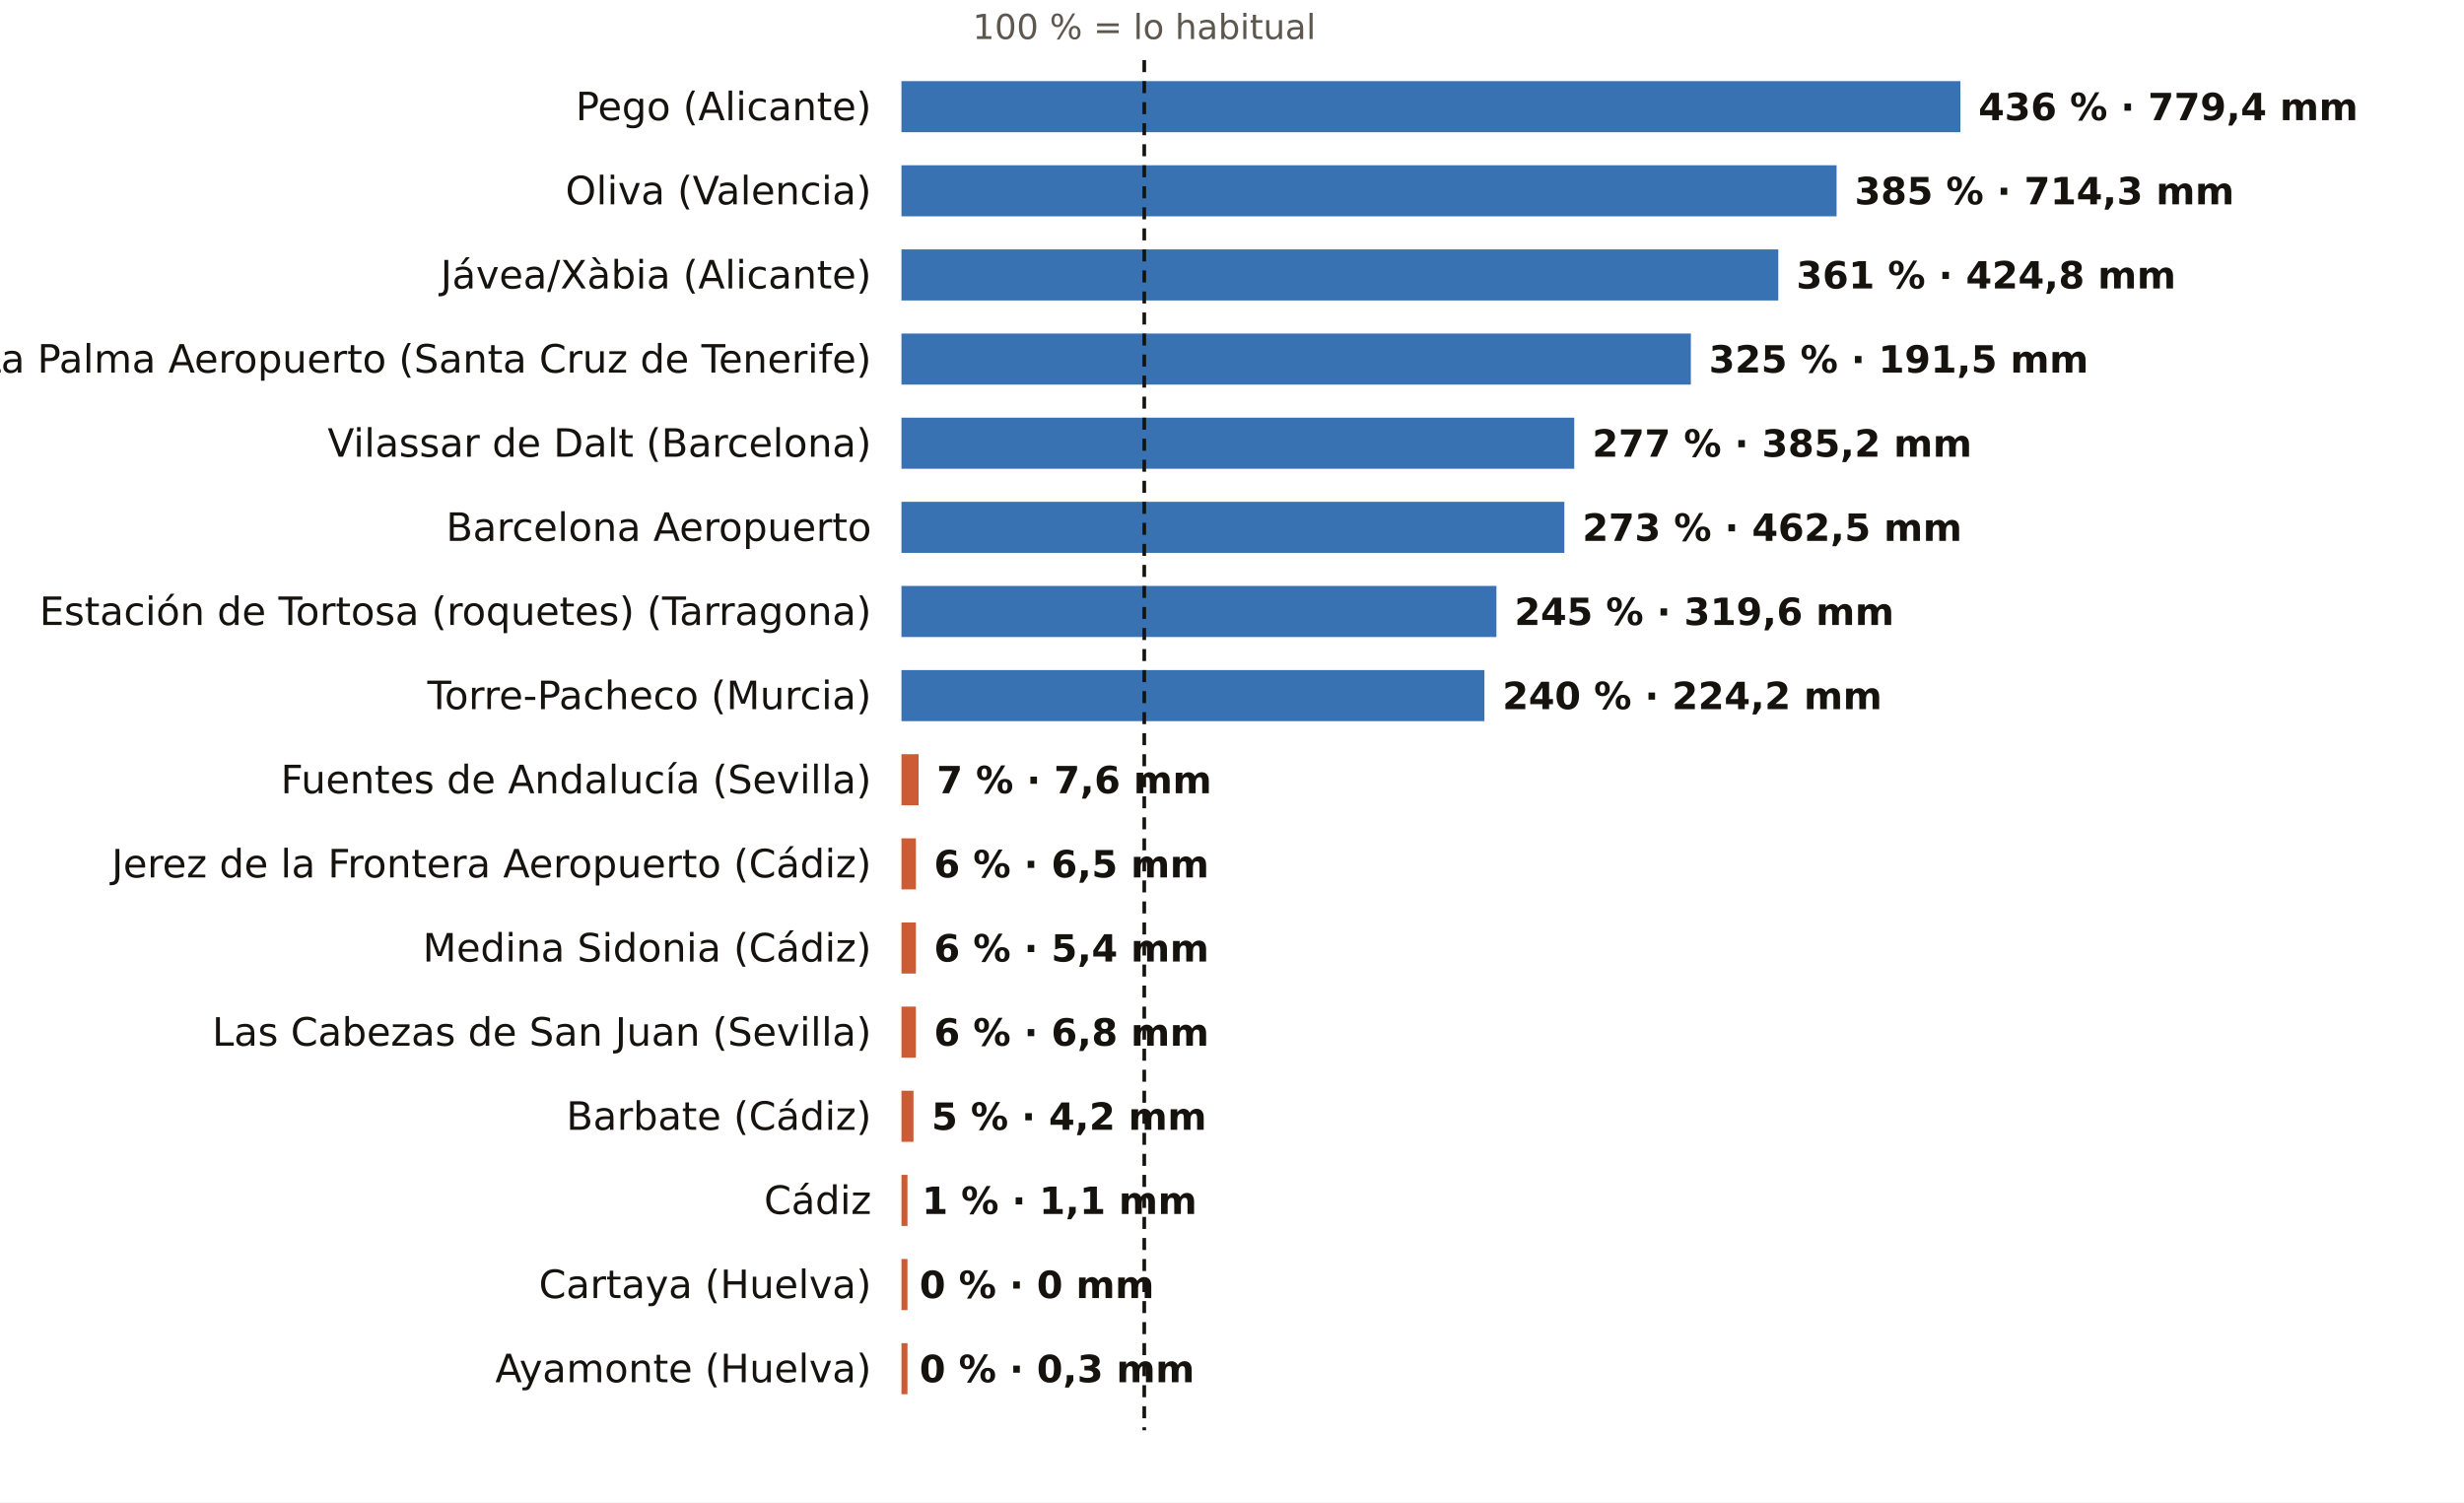
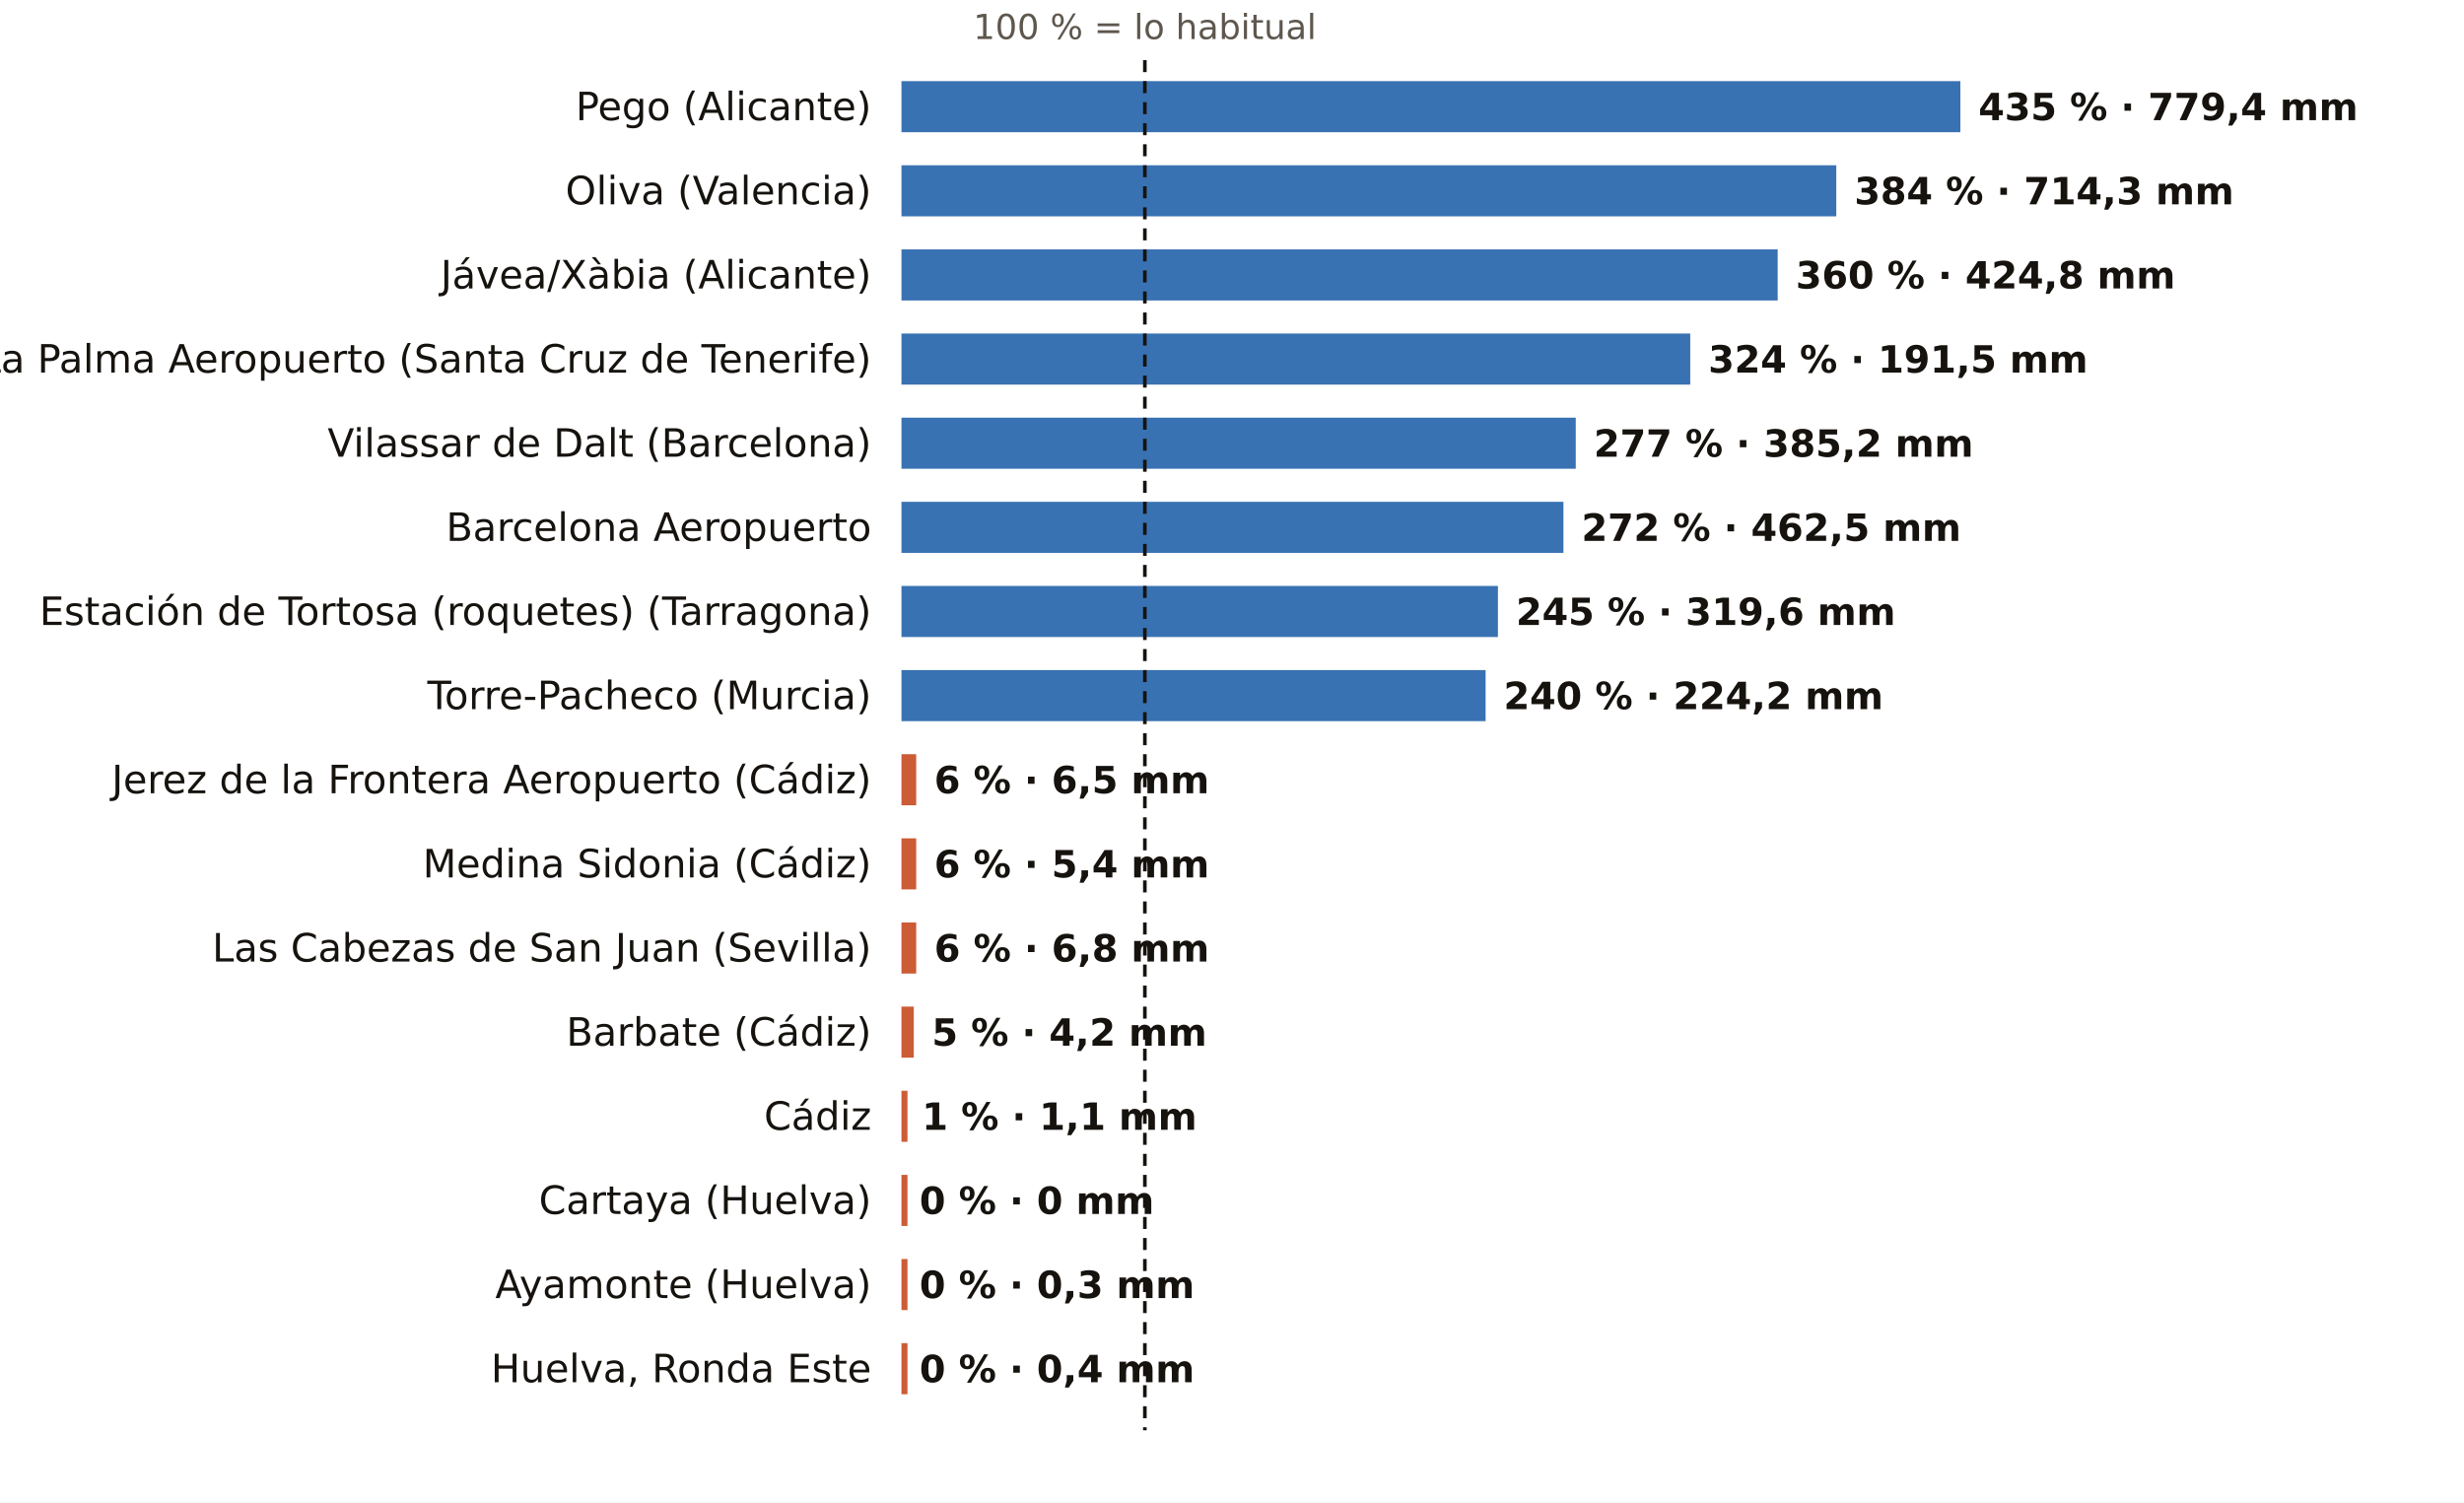
<svg xmlns="http://www.w3.org/2000/svg" viewBox="0 0 820 500" width="820" height="500" role="img" aria-label="El otoño, pluviómetro a pluviómetro: % de lo habitual">
  <rect width="820" height="500" fill="#FFFFFF" />
-   <text x="380.8" y="13.0" font-size="11.5" fill="#5E574E" text-anchor="middle" font-weight="400" font-family="Public Sans, DejaVu Sans, Arial, sans-serif">100 % = lo habitual</text>
+   <text x="381.0" y="13.0" font-size="11.5" fill="#5E574E" text-anchor="middle" font-weight="400" font-family="Public Sans, DejaVu Sans, Arial, sans-serif">100 % = lo habitual</text>
  <text x="290.0" y="40.0" font-size="13" fill="#16130F" text-anchor="end" font-weight="500" font-family="Public Sans, DejaVu Sans, Arial, sans-serif">Pego (Alicante)</text>
  <rect x="300" y="27" width="352.4" height="17" fill="#1F5FA8" opacity="0.88" />
-   <text x="658.4" y="40.0" font-size="12.5" fill="#16130F" text-anchor="start" font-weight="600" font-family="Public Sans, DejaVu Sans, Arial, sans-serif">436 % · 779,4 mm</text>
+   <text x="658.4" y="40.0" font-size="12.5" fill="#16130F" text-anchor="start" font-weight="600" font-family="Public Sans, DejaVu Sans, Arial, sans-serif">435 % · 779,4 mm</text>
  <text x="290.0" y="68.0" font-size="13" fill="#16130F" text-anchor="end" font-weight="500" font-family="Public Sans, DejaVu Sans, Arial, sans-serif">Oliva (Valencia)</text>
-   <rect x="300" y="55" width="311.2" height="17" fill="#1F5FA8" opacity="0.88" />
-   <text x="617.2" y="68.0" font-size="12.5" fill="#16130F" text-anchor="start" font-weight="600" font-family="Public Sans, DejaVu Sans, Arial, sans-serif">385 % · 714,3 mm</text>
+   <rect x="300" y="55" width="311.1" height="17" fill="#1F5FA8" opacity="0.88" />
+   <text x="617.1" y="68.0" font-size="12.5" fill="#16130F" text-anchor="start" font-weight="600" font-family="Public Sans, DejaVu Sans, Arial, sans-serif">384 % · 714,3 mm</text>
  <text x="290.0" y="96.0" font-size="13" fill="#16130F" text-anchor="end" font-weight="500" font-family="Public Sans, DejaVu Sans, Arial, sans-serif">Jávea/Xàbia (Alicante)</text>
-   <rect x="300" y="83" width="291.8" height="17" fill="#1F5FA8" opacity="0.88" />
-   <text x="597.8" y="96.0" font-size="12.5" fill="#16130F" text-anchor="start" font-weight="600" font-family="Public Sans, DejaVu Sans, Arial, sans-serif">361 % · 424,8 mm</text>
+   <rect x="300" y="83" width="291.6" height="17" fill="#1F5FA8" opacity="0.88" />
+   <text x="597.6" y="96.0" font-size="12.5" fill="#16130F" text-anchor="start" font-weight="600" font-family="Public Sans, DejaVu Sans, Arial, sans-serif">360 % · 424,8 mm</text>
  <text x="290.0" y="124.0" font-size="13" fill="#16130F" text-anchor="end" font-weight="500" font-family="Public Sans, DejaVu Sans, Arial, sans-serif">La Palma Aeropuerto (Santa Cruz de Tenerife)</text>
-   <rect x="300" y="111" width="262.7" height="17" fill="#1F5FA8" opacity="0.88" />
-   <text x="568.7" y="124.0" font-size="12.5" fill="#16130F" text-anchor="start" font-weight="600" font-family="Public Sans, DejaVu Sans, Arial, sans-serif">325 % · 191,5 mm</text>
+   <rect x="300" y="111" width="262.5" height="17" fill="#1F5FA8" opacity="0.88" />
+   <text x="568.5" y="124.0" font-size="12.5" fill="#16130F" text-anchor="start" font-weight="600" font-family="Public Sans, DejaVu Sans, Arial, sans-serif">324 % · 191,5 mm</text>
  <text x="290.0" y="152.0" font-size="13" fill="#16130F" text-anchor="end" font-weight="500" font-family="Public Sans, DejaVu Sans, Arial, sans-serif">Vilassar de Dalt (Barcelona)</text>
-   <rect x="300" y="139" width="223.9" height="17" fill="#1F5FA8" opacity="0.88" />
-   <text x="529.9" y="152.0" font-size="12.5" fill="#16130F" text-anchor="start" font-weight="600" font-family="Public Sans, DejaVu Sans, Arial, sans-serif">277 % · 385,2 mm</text>
+   <rect x="300" y="139" width="224.4" height="17" fill="#1F5FA8" opacity="0.88" />
+   <text x="530.4" y="152.0" font-size="12.5" fill="#16130F" text-anchor="start" font-weight="600" font-family="Public Sans, DejaVu Sans, Arial, sans-serif">277 % · 385,2 mm</text>
  <text x="290.0" y="180.0" font-size="13" fill="#16130F" text-anchor="end" font-weight="500" font-family="Public Sans, DejaVu Sans, Arial, sans-serif">Barcelona Aeropuerto</text>
-   <rect x="300" y="167" width="220.6" height="17" fill="#1F5FA8" opacity="0.88" />
-   <text x="526.6" y="180.0" font-size="12.5" fill="#16130F" text-anchor="start" font-weight="600" font-family="Public Sans, DejaVu Sans, Arial, sans-serif">273 % · 462,5 mm</text>
+   <rect x="300" y="167" width="220.3" height="17" fill="#1F5FA8" opacity="0.88" />
+   <text x="526.3" y="180.0" font-size="12.5" fill="#16130F" text-anchor="start" font-weight="600" font-family="Public Sans, DejaVu Sans, Arial, sans-serif">272 % · 462,5 mm</text>
  <text x="290.0" y="208.0" font-size="13" fill="#16130F" text-anchor="end" font-weight="500" font-family="Public Sans, DejaVu Sans, Arial, sans-serif">Estación de Tortosa (roquetes) (Tarragona)</text>
-   <rect x="300" y="195" width="198.0" height="17" fill="#1F5FA8" opacity="0.88" />
-   <text x="504.0" y="208.0" font-size="12.5" fill="#16130F" text-anchor="start" font-weight="600" font-family="Public Sans, DejaVu Sans, Arial, sans-serif">245 % · 319,6 mm</text>
+   <rect x="300" y="195" width="198.5" height="17" fill="#1F5FA8" opacity="0.88" />
+   <text x="504.5" y="208.0" font-size="12.5" fill="#16130F" text-anchor="start" font-weight="600" font-family="Public Sans, DejaVu Sans, Arial, sans-serif">245 % · 319,6 mm</text>
  <text x="290.0" y="236.0" font-size="13" fill="#16130F" text-anchor="end" font-weight="500" font-family="Public Sans, DejaVu Sans, Arial, sans-serif">Torre-Pacheco (Murcia)</text>
-   <rect x="300" y="223" width="194.0" height="17" fill="#1F5FA8" opacity="0.88" />
-   <text x="500.0" y="236.0" font-size="12.5" fill="#16130F" text-anchor="start" font-weight="600" font-family="Public Sans, DejaVu Sans, Arial, sans-serif">240 % · 224,2 mm</text>
-   <text x="290.0" y="264.0" font-size="13" fill="#16130F" text-anchor="end" font-weight="500" font-family="Public Sans, DejaVu Sans, Arial, sans-serif">Fuentes de Andalucía (Sevilla)</text>
-   <rect x="300" y="251" width="5.7" height="17" fill="#C4461A" opacity="0.88" />
-   <text x="311.7" y="264.0" font-size="12.5" fill="#16130F" text-anchor="start" font-weight="600" font-family="Public Sans, DejaVu Sans, Arial, sans-serif">7 % · 7,6 mm</text>
-   <text x="290.0" y="292.0" font-size="13" fill="#16130F" text-anchor="end" font-weight="500" font-family="Public Sans, DejaVu Sans, Arial, sans-serif">Jerez de la Frontera Aeropuerto (Cádiz)</text>
-   <rect x="300" y="279" width="4.8" height="17" fill="#C4461A" opacity="0.88" />
-   <text x="310.8" y="292.0" font-size="12.5" fill="#16130F" text-anchor="start" font-weight="600" font-family="Public Sans, DejaVu Sans, Arial, sans-serif">6 % · 6,5 mm</text>
-   <text x="290.0" y="320.0" font-size="13" fill="#16130F" text-anchor="end" font-weight="500" font-family="Public Sans, DejaVu Sans, Arial, sans-serif">Medina Sidonia (Cádiz)</text>
-   <rect x="300" y="307" width="4.8" height="17" fill="#C4461A" opacity="0.88" />
-   <text x="310.8" y="320.0" font-size="12.5" fill="#16130F" text-anchor="start" font-weight="600" font-family="Public Sans, DejaVu Sans, Arial, sans-serif">6 % · 5,4 mm</text>
-   <text x="290.0" y="348.0" font-size="13" fill="#16130F" text-anchor="end" font-weight="500" font-family="Public Sans, DejaVu Sans, Arial, sans-serif">Las Cabezas de San Juan (Sevilla)</text>
-   <rect x="300" y="335" width="4.8" height="17" fill="#C4461A" opacity="0.88" />
-   <text x="310.8" y="348.0" font-size="12.5" fill="#16130F" text-anchor="start" font-weight="600" font-family="Public Sans, DejaVu Sans, Arial, sans-serif">6 % · 6,8 mm</text>
-   <text x="290.0" y="376.0" font-size="13" fill="#16130F" text-anchor="end" font-weight="500" font-family="Public Sans, DejaVu Sans, Arial, sans-serif">Barbate (Cádiz)</text>
-   <rect x="300" y="363" width="4.0" height="17" fill="#C4461A" opacity="0.88" />
-   <text x="310.0" y="376.0" font-size="12.5" fill="#16130F" text-anchor="start" font-weight="600" font-family="Public Sans, DejaVu Sans, Arial, sans-serif">5 % · 4,2 mm</text>
-   <text x="290.0" y="404.0" font-size="13" fill="#16130F" text-anchor="end" font-weight="500" font-family="Public Sans, DejaVu Sans, Arial, sans-serif">Cádiz</text>
+   <rect x="300" y="223" width="194.4" height="17" fill="#1F5FA8" opacity="0.88" />
+   <text x="500.4" y="236.0" font-size="12.5" fill="#16130F" text-anchor="start" font-weight="600" font-family="Public Sans, DejaVu Sans, Arial, sans-serif">240 % · 224,2 mm</text>
+   <text x="290.0" y="264.0" font-size="13" fill="#16130F" text-anchor="end" font-weight="500" font-family="Public Sans, DejaVu Sans, Arial, sans-serif">Jerez de la Frontera Aeropuerto (Cádiz)</text>
+   <rect x="300" y="251" width="4.9" height="17" fill="#C4461A" opacity="0.88" />
+   <text x="310.9" y="264.0" font-size="12.5" fill="#16130F" text-anchor="start" font-weight="600" font-family="Public Sans, DejaVu Sans, Arial, sans-serif">6 % · 6,5 mm</text>
+   <text x="290.0" y="292.0" font-size="13" fill="#16130F" text-anchor="end" font-weight="500" font-family="Public Sans, DejaVu Sans, Arial, sans-serif">Medina Sidonia (Cádiz)</text>
+   <rect x="300" y="279" width="4.9" height="17" fill="#C4461A" opacity="0.88" />
+   <text x="310.9" y="292.0" font-size="12.5" fill="#16130F" text-anchor="start" font-weight="600" font-family="Public Sans, DejaVu Sans, Arial, sans-serif">6 % · 5,4 mm</text>
+   <text x="290.0" y="320.0" font-size="13" fill="#16130F" text-anchor="end" font-weight="500" font-family="Public Sans, DejaVu Sans, Arial, sans-serif">Las Cabezas de San Juan (Sevilla)</text>
+   <rect x="300" y="307" width="4.9" height="17" fill="#C4461A" opacity="0.88" />
+   <text x="310.9" y="320.0" font-size="12.5" fill="#16130F" text-anchor="start" font-weight="600" font-family="Public Sans, DejaVu Sans, Arial, sans-serif">6 % · 6,8 mm</text>
+   <text x="290.0" y="348.0" font-size="13" fill="#16130F" text-anchor="end" font-weight="500" font-family="Public Sans, DejaVu Sans, Arial, sans-serif">Barbate (Cádiz)</text>
+   <rect x="300" y="335" width="4.1" height="17" fill="#C4461A" opacity="0.88" />
+   <text x="310.1" y="348.0" font-size="12.5" fill="#16130F" text-anchor="start" font-weight="600" font-family="Public Sans, DejaVu Sans, Arial, sans-serif">5 % · 4,2 mm</text>
+   <text x="290.0" y="376.0" font-size="13" fill="#16130F" text-anchor="end" font-weight="500" font-family="Public Sans, DejaVu Sans, Arial, sans-serif">Cádiz</text>
+   <rect x="300" y="363" width="2.0" height="17" fill="#C4461A" opacity="0.88" />
+   <text x="306.8" y="376.0" font-size="12.5" fill="#16130F" text-anchor="start" font-weight="600" font-family="Public Sans, DejaVu Sans, Arial, sans-serif">1 % · 1,1 mm</text>
+   <text x="290.0" y="404.0" font-size="13" fill="#16130F" text-anchor="end" font-weight="500" font-family="Public Sans, DejaVu Sans, Arial, sans-serif">Cartaya (Huelva)</text>
  <rect x="300" y="391" width="2.0" height="17" fill="#C4461A" opacity="0.88" />
-   <text x="306.8" y="404.0" font-size="12.5" fill="#16130F" text-anchor="start" font-weight="600" font-family="Public Sans, DejaVu Sans, Arial, sans-serif">1 % · 1,1 mm</text>
-   <text x="290.0" y="432.0" font-size="13" fill="#16130F" text-anchor="end" font-weight="500" font-family="Public Sans, DejaVu Sans, Arial, sans-serif">Cartaya (Huelva)</text>
+   <text x="306.0" y="404.0" font-size="12.5" fill="#16130F" text-anchor="start" font-weight="600" font-family="Public Sans, DejaVu Sans, Arial, sans-serif">0 % · 0 mm</text>
+   <text x="290.0" y="432.0" font-size="13" fill="#16130F" text-anchor="end" font-weight="500" font-family="Public Sans, DejaVu Sans, Arial, sans-serif">Ayamonte (Huelva)</text>
  <rect x="300" y="419" width="2.0" height="17" fill="#C4461A" opacity="0.88" />
-   <text x="306.0" y="432.0" font-size="12.5" fill="#16130F" text-anchor="start" font-weight="600" font-family="Public Sans, DejaVu Sans, Arial, sans-serif">0 % · 0 mm</text>
-   <text x="290.0" y="460.0" font-size="13" fill="#16130F" text-anchor="end" font-weight="500" font-family="Public Sans, DejaVu Sans, Arial, sans-serif">Ayamonte (Huelva)</text>
+   <text x="306.0" y="432.0" font-size="12.5" fill="#16130F" text-anchor="start" font-weight="600" font-family="Public Sans, DejaVu Sans, Arial, sans-serif">0 % · 0,3 mm</text>
+   <text x="290.0" y="460.0" font-size="13" fill="#16130F" text-anchor="end" font-weight="500" font-family="Public Sans, DejaVu Sans, Arial, sans-serif">Huelva, Ronda Este</text>
  <rect x="300" y="447" width="2.0" height="17" fill="#C4461A" opacity="0.88" />
-   <text x="306.0" y="460.0" font-size="12.5" fill="#16130F" text-anchor="start" font-weight="600" font-family="Public Sans, DejaVu Sans, Arial, sans-serif">0 % · 0,3 mm</text>
-   <line x1="380.8" x2="380.8" y1="20" y2="476" stroke="#16130F" stroke-width="1.2" stroke-dasharray="4 3" />
+   <text x="306.0" y="460.0" font-size="12.5" fill="#16130F" text-anchor="start" font-weight="600" font-family="Public Sans, DejaVu Sans, Arial, sans-serif">0 % · 0,4 mm</text>
+   <line x1="381.0" x2="381.0" y1="20" y2="476" stroke="#16130F" stroke-width="1.2" stroke-dasharray="4 3" />
</svg>
